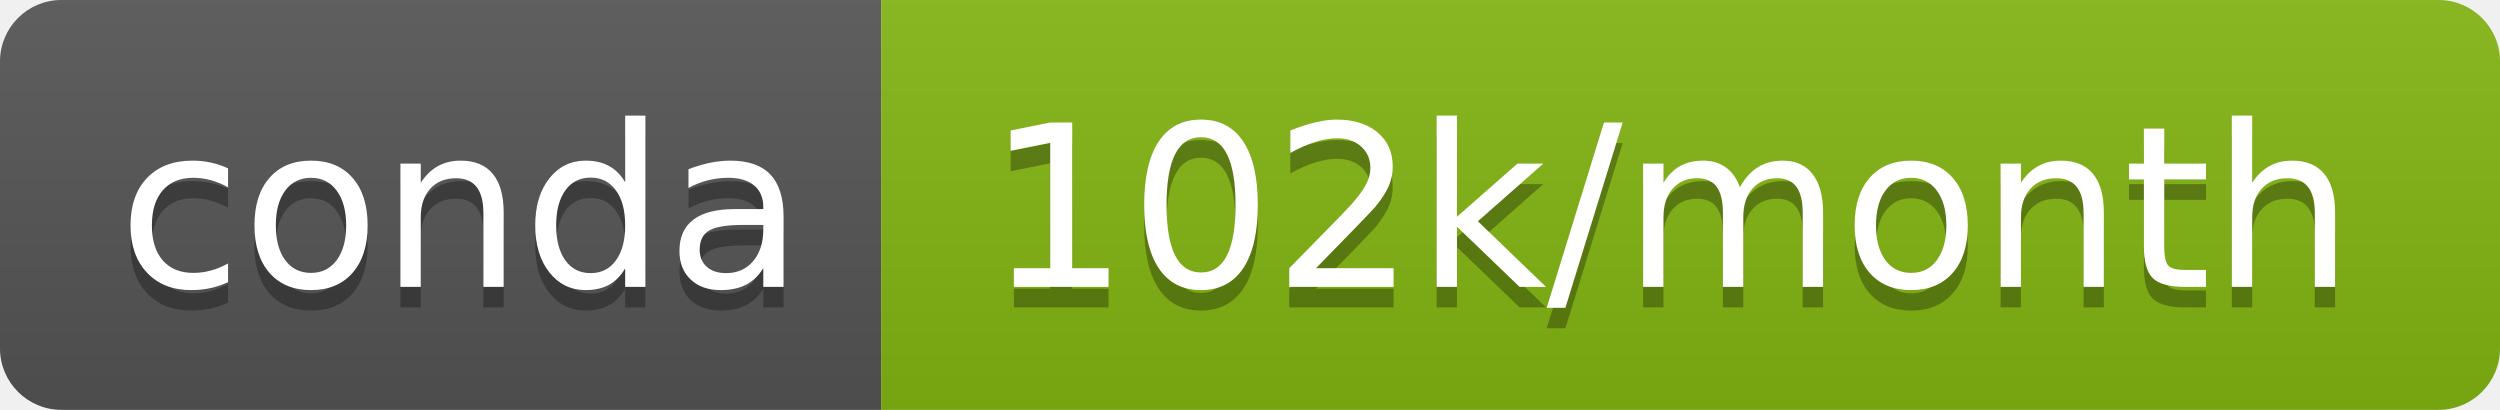
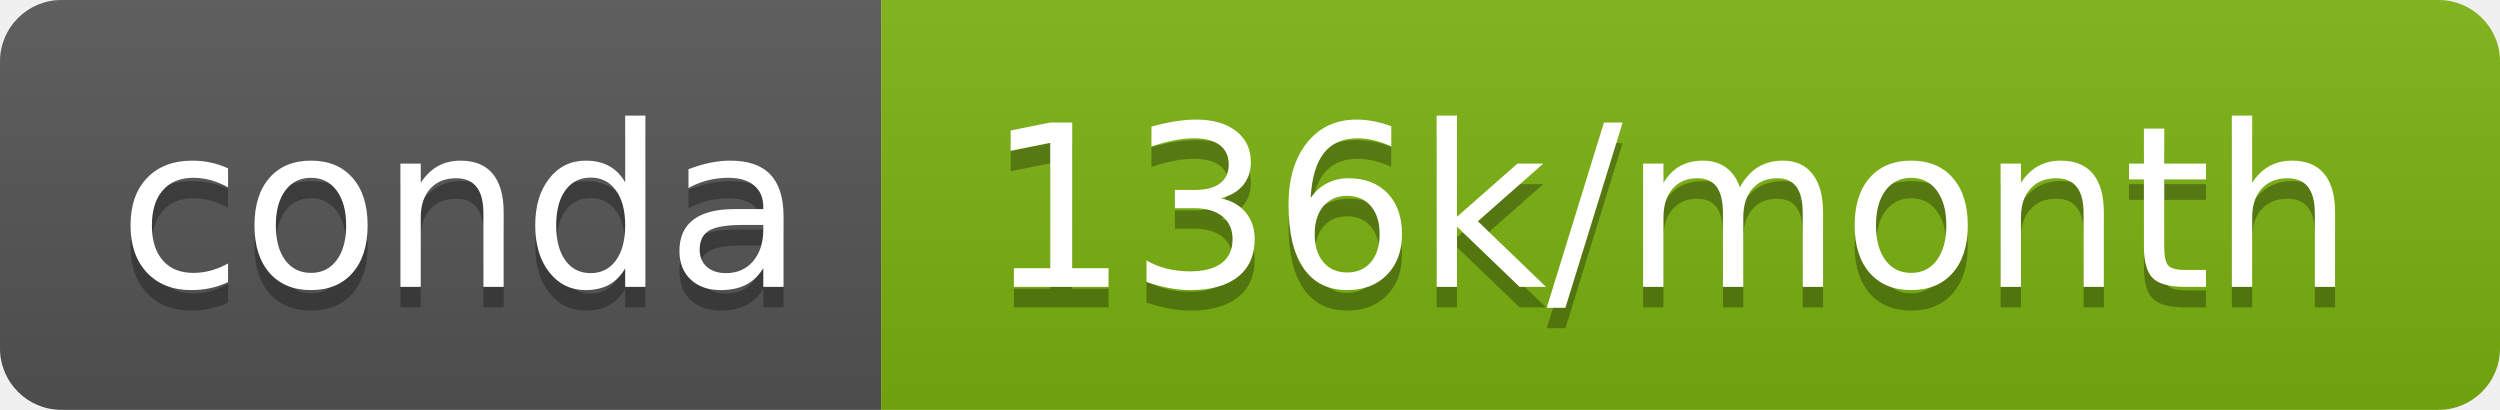
- <svg xmlns="http://www.w3.org/2000/svg" width="122" height="20" role="img" aria-label="conda: 102k/month">
+ <svg xmlns="http://www.w3.org/2000/svg" width="122" height="20" role="img" aria-label="conda: 136k/month">
  <linearGradient id="s" x2="0" y2="100%">
    <stop offset="0" stop-color="#bbb" stop-opacity=".1" />
    <stop offset="1" stop-opacity=".1" />
  </linearGradient>
  <clipPath id="r">
    <rect width="122" height="20" rx="3" fill="#fff" />
  </clipPath>
  <g clip-path="url(#r)">
    <rect width="43" height="20" fill="#555" />
-     <rect x="43" width="79" height="20" fill="#83b512" />
+     <rect x="43" width="79" height="20" fill="#7cb311" />
    <rect width="122" height="20" fill="url(#s)" />
  </g>
  <g fill="#fff" text-anchor="middle" font-family="Verdana,Geneva,DejaVu Sans,sans-serif" text-rendering="geometricPrecision" font-size="110">
    <text aria-hidden="true" x="225" y="150" fill="#010101" fill-opacity=".3" transform="scale(.1)" textLength="330">conda</text>
    <text x="225" y="140" transform="scale(.1)" fill="#fff" textLength="330">conda</text>
-     <text aria-hidden="true" x="815" y="150" fill="#010101" fill-opacity=".3" transform="scale(.1)" textLength="690">102k/month</text>
-     <text x="815" y="140" transform="scale(.1)" fill="#fff" textLength="690">102k/month</text>
+     <text aria-hidden="true" x="815" y="150" fill="#010101" fill-opacity=".3" transform="scale(.1)" textLength="690">136k/month</text>
+     <text x="815" y="140" transform="scale(.1)" fill="#fff" textLength="690">136k/month</text>
  </g>
</svg>
